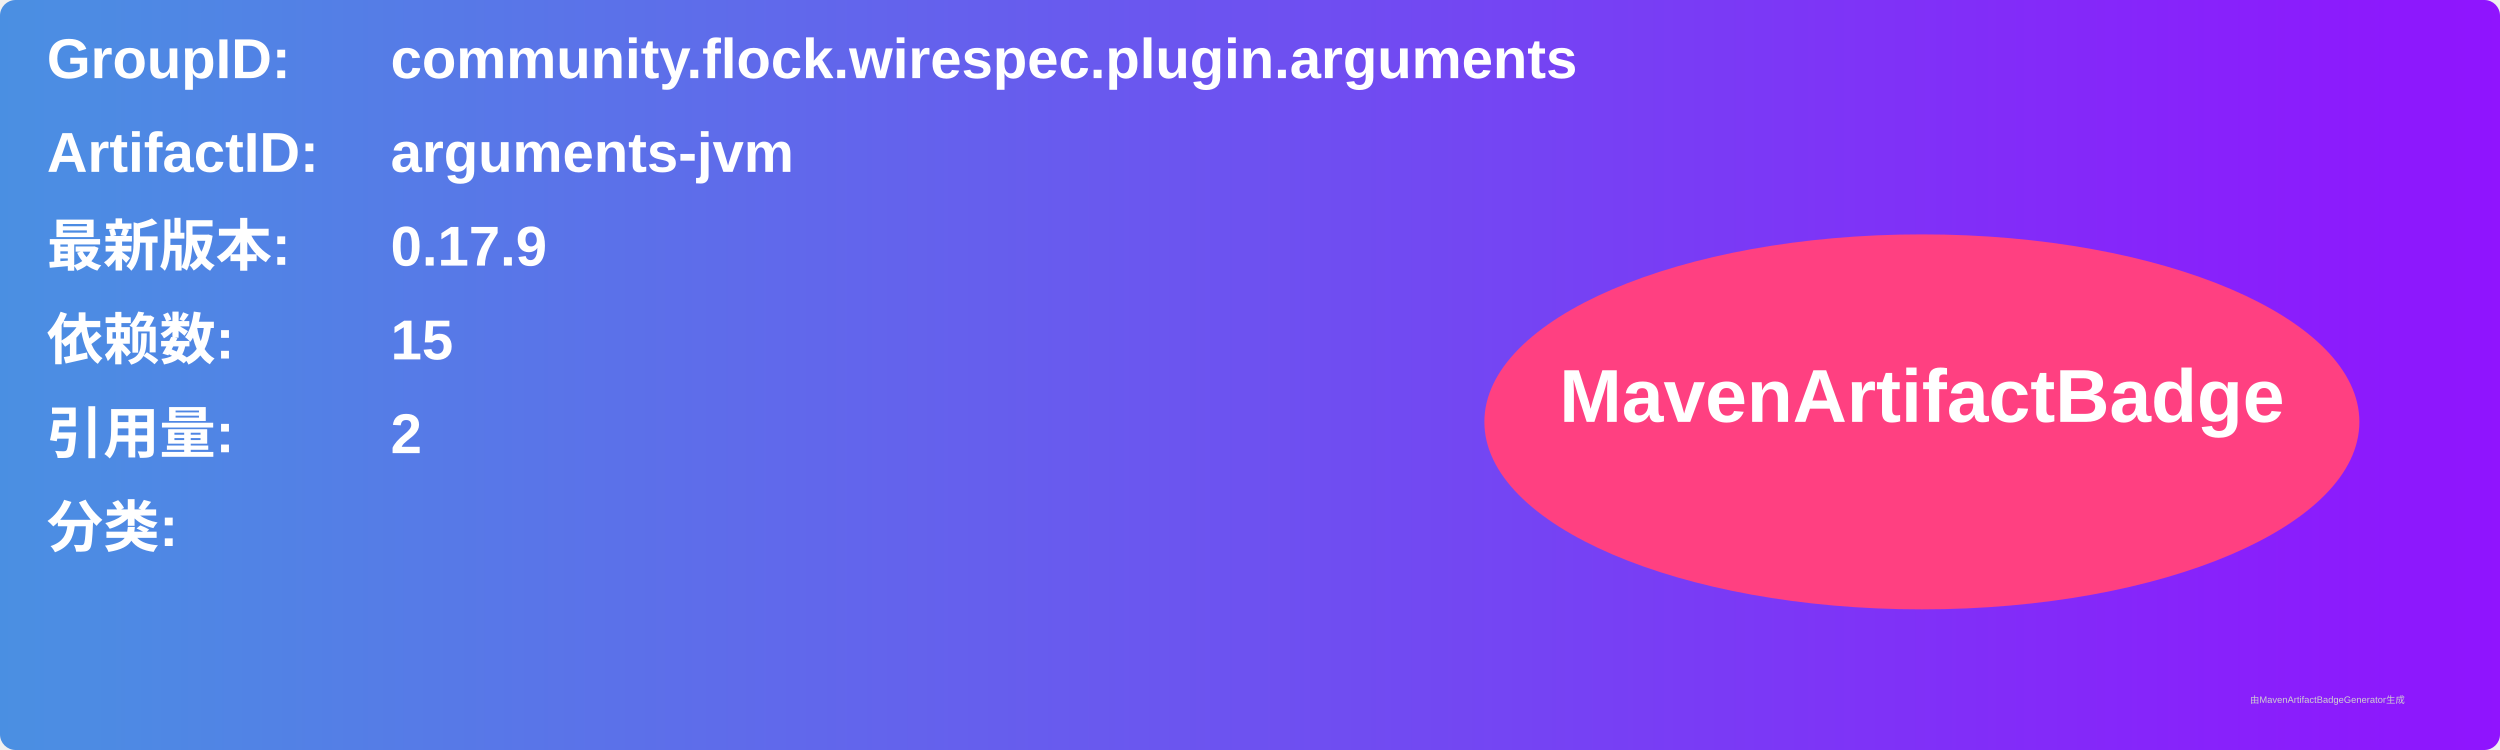
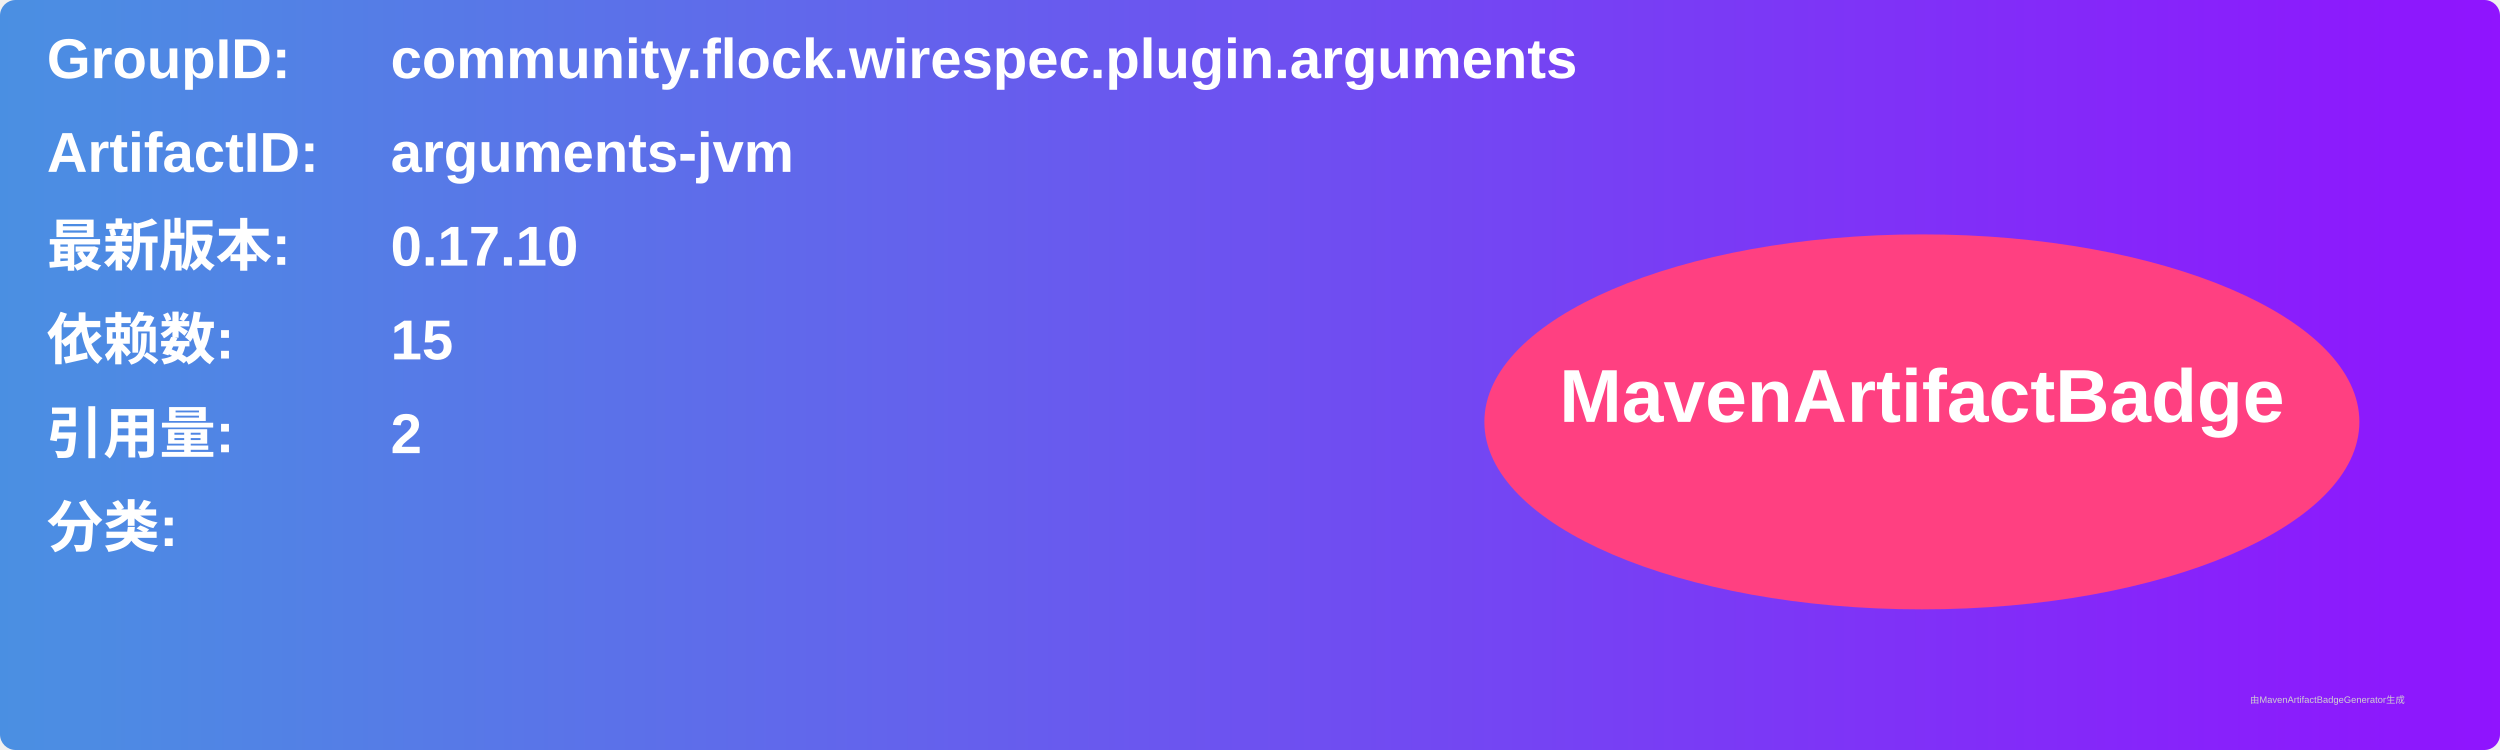
<svg xmlns="http://www.w3.org/2000/svg" width="800" height="240" viewBox="0 0 800 240">
  <linearGradient id="grad" x1="0%" y1="0%" x2="100%" y2="0%">
    <stop offset="0%" stop-color="#4a90e2" />
    <stop offset="100%" stop-color="#9013fe" />
  </linearGradient>
  <rect width="100%" height="100%" rx="5" ry="5" fill="url(#grad)" />
  <g transform="translate(15, 15)">
    <text x="0" y="10" font-family="Arial" font-size="18" fill="white" font-weight="bold" width="260">GroupID:</text>
    <text x="110" y="10" font-family="Arial" font-size="18" fill="white" font-weight="bold" width="460">community.flock.wirespec.plugin.arguments</text>
    <text x="0" y="40" font-family="Arial" font-size="18" fill="white" font-weight="bold" width="260">ArtifactID:</text>
    <text x="110" y="40" font-family="Arial" font-size="18" fill="white" font-weight="bold" width="460">arguments-jvm</text>
    <text x="0" y="70" font-family="Arial" font-size="18" fill="white" font-weight="bold">最新版本:</text>
    <text x="110" y="70" font-family="Arial" font-size="18" fill="white" font-weight="bold">
-       <tspan font-weight="bold">0.17.9</tspan>
+       <tspan font-weight="bold">0.17.10</tspan>
    </text>
    <text x="0" y="100" font-family="Arial" font-size="18" fill="white" font-weight="bold">依赖数: </text>
    <text x="110" y="100" font-family="Arial" font-size="18" fill="white">
      <tspan font-weight="bold">15</tspan>
    </text>
    <text x="0" y="130" font-family="Arial" font-size="18" fill="white" font-weight="bold">引用量: </text>
    <text x="110" y="130" font-family="Arial" font-size="18" fill="white">
      <tspan font-weight="bold">2</tspan>
    </text>
    <text x="0" y="160" font-family="Arial" font-size="18" fill="white" font-weight="bold">分类:</text>
    <text x="10" y="190" font-family="Arial" font-size="10" fill="white">
      <tspan font-weight="bold" />
    </text>
    <ellipse cx="600" cy="120" rx="140" ry="60" fill="#ff4081" />
    <text x="600" y="120" text-anchor="middle" font-family="Arial" font-size="24" fill="white" font-weight="bold">MavenArtifactBadge</text>
  </g>
  <text x="720" y="225" font-family="Arial" font-size="3" fill="#d0d0d0">由MavenArtifactBadgeGenerator生成</text>
</svg>
